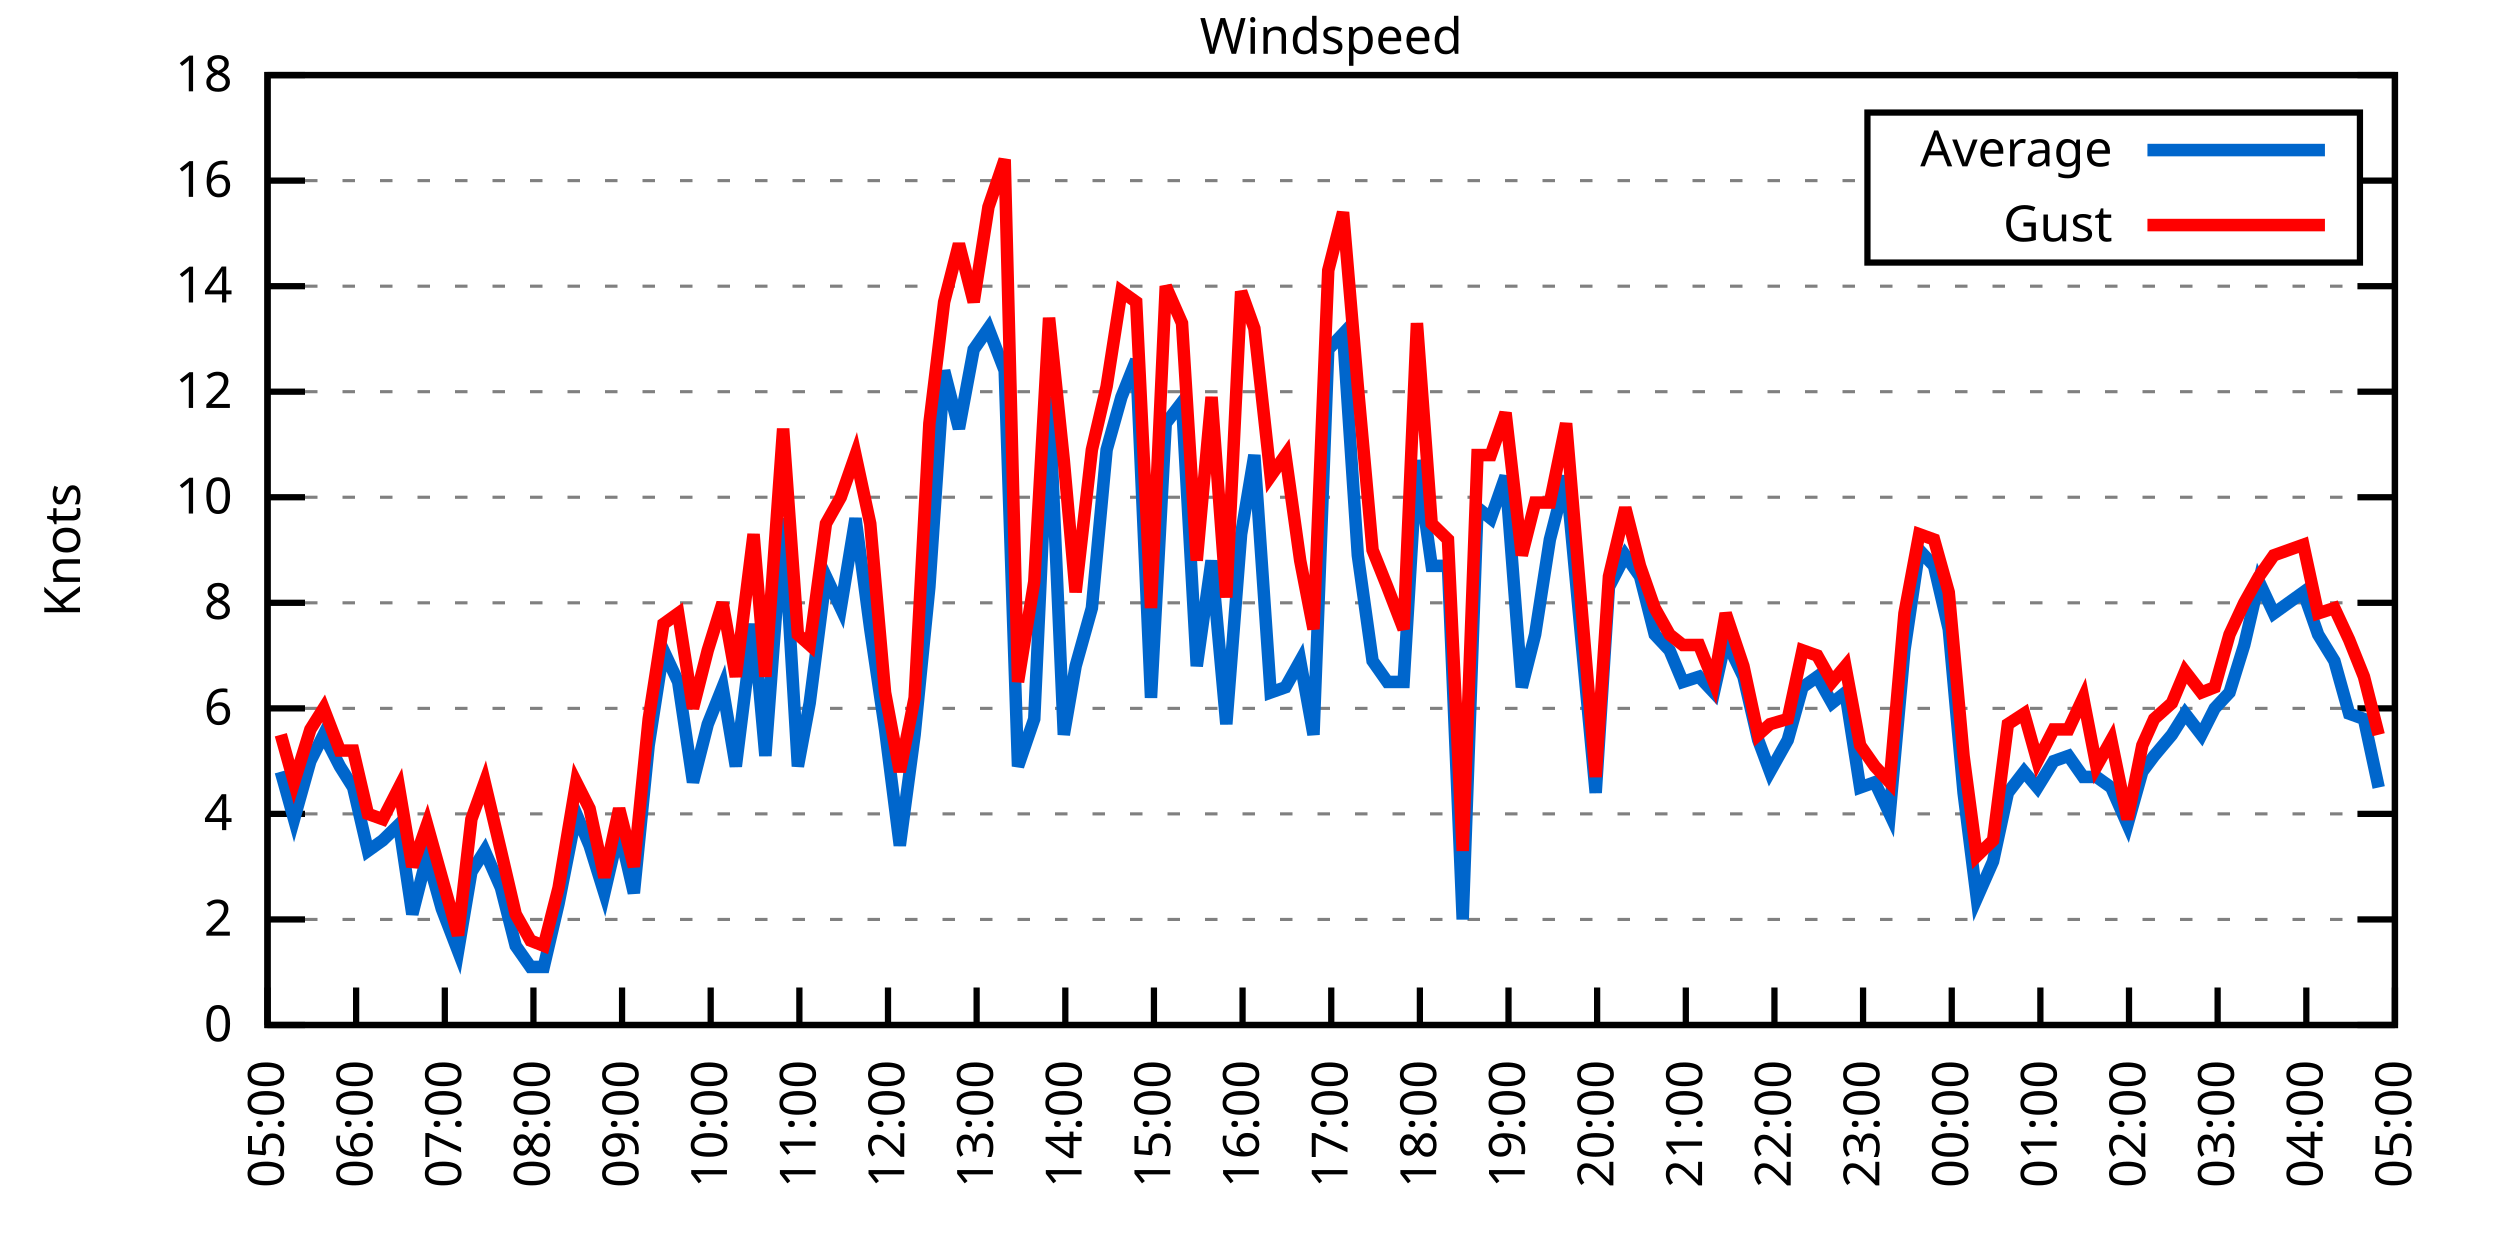
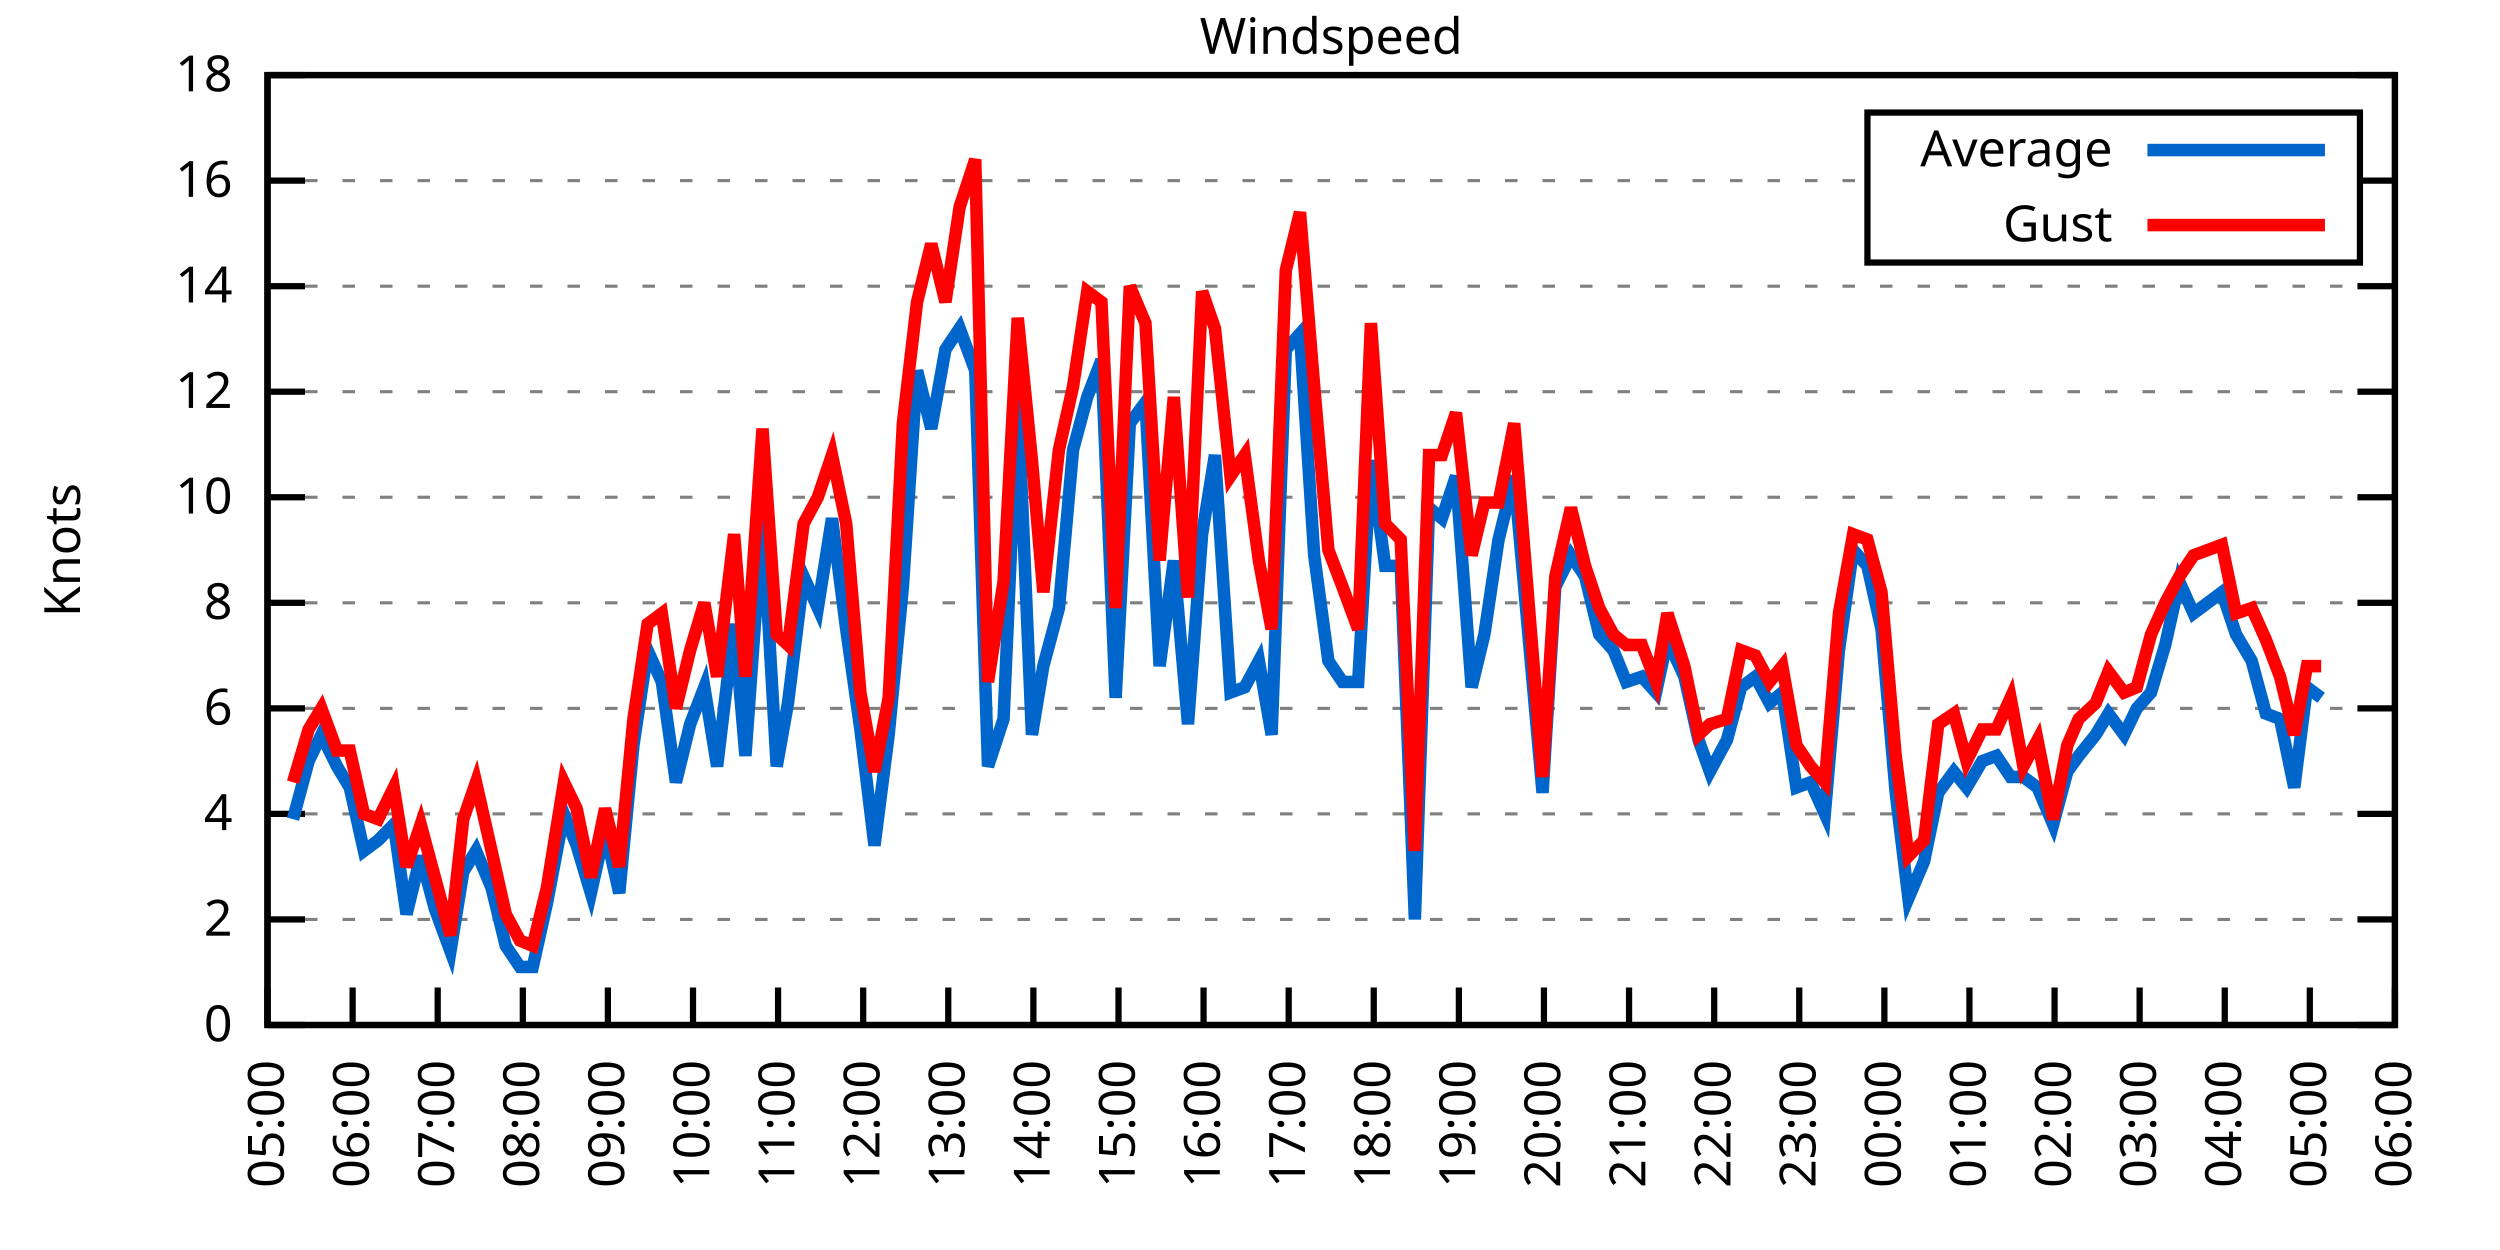
<svg xmlns="http://www.w3.org/2000/svg" xmlns:xlink="http://www.w3.org/1999/xlink" width="400" height="200" viewBox="0 0 400 200">
  <g id="gnuplot_canvas">
    <rect x="0" y="0" width="400" height="200" fill="none" />
    <defs>
      <circle id="gpDot" r="0.5" stroke-width="0.5" stroke="currentColor" />
      <path id="gpPt0" stroke-width="0.333" stroke="currentColor" d="M-1,0 h2 M0,-1 v2" />
      <path id="gpPt1" stroke-width="0.333" stroke="currentColor" d="M-1,-1 L1,1 M1,-1 L-1,1" />
      <path id="gpPt2" stroke-width="0.333" stroke="currentColor" d="M-1,0 L1,0 M0,-1 L0,1 M-1,-1 L1,1 M-1,1 L1,-1" />
      <rect id="gpPt3" stroke-width="0.333" stroke="currentColor" x="-1" y="-1" width="2" height="2" />
      <rect id="gpPt4" stroke-width="0.333" stroke="currentColor" fill="currentColor" x="-1" y="-1" width="2" height="2" />
      <circle id="gpPt5" stroke-width="0.333" stroke="currentColor" cx="0" cy="0" r="1" />
      <use xlink:href="#gpPt5" id="gpPt6" fill="currentColor" stroke="none" />
      <path id="gpPt7" stroke-width="0.333" stroke="currentColor" d="M0,-1.33 L-1.33,0.67 L1.33,0.67 z" />
      <use xlink:href="#gpPt7" id="gpPt8" fill="currentColor" stroke="none" />
      <use xlink:href="#gpPt7" id="gpPt9" stroke="currentColor" transform="rotate(180)" />
      <use xlink:href="#gpPt9" id="gpPt10" fill="currentColor" stroke="none" />
      <use xlink:href="#gpPt3" id="gpPt11" stroke="currentColor" transform="rotate(45)" />
      <use xlink:href="#gpPt11" id="gpPt12" fill="currentColor" stroke="none" />
      <path id="gpPt13" stroke-width="0.333" stroke="currentColor" d="M0,1.330 L1.265,0.411 L0.782,-1.067 L-0.782,-1.076 L-1.265,0.411 z" />
      <use xlink:href="#gpPt13" id="gpPt14" fill="currentColor" stroke="none" />
      <filter id="textbox" filterUnits="objectBoundingBox" x="0" y="0" height="1" width="1">
        <feFlood flood-color="white" flood-opacity="1" result="bgnd" />
        <feComposite in="SourceGraphic" in2="bgnd" operator="atop" />
      </filter>
      <filter id="greybox" filterUnits="objectBoundingBox" x="0" y="0" height="1" width="1">
        <feFlood flood-color="lightgrey" flood-opacity="1" result="grey" />
        <feComposite in="SourceGraphic" in2="grey" operator="atop" />
      </filter>
    </defs>
    <g fill="none" color="white" stroke="currentColor" stroke-width="1.00" stroke-linecap="butt" stroke-linejoin="miter">
</g>
    <g fill="none" color="black" stroke="currentColor" stroke-width="1.00" stroke-linecap="butt" stroke-linejoin="miter">
      <g stroke="none" shape-rendering="crispEdges">
        <polygon fill="rgb(255, 255, 255)" points="42.80,164.00 383.18,164.00 383.18,12.02 42.80,12.02 " />
      </g>
    </g>
    <g fill="none" color="black" stroke="currentColor" stroke-width="1.00" stroke-linecap="butt" stroke-linejoin="miter">
</g>
    <g fill="none" color="black" stroke="black" stroke-width="0.50" stroke-linecap="butt" stroke-linejoin="miter">
</g>
    <g fill="none" color="gray" stroke="currentColor" stroke-width="0.50" stroke-linecap="butt" stroke-linejoin="miter">
      <path stroke="gray" stroke-dasharray="2,4" class="gridline" d="M42.80,164.00 L383.19,164.00  " />
    </g>
    <g fill="none" color="gray" stroke="gray" stroke-width="1.00" stroke-linecap="butt" stroke-linejoin="miter">
</g>
    <g fill="none" color="black" stroke="currentColor" stroke-width="1.00" stroke-linecap="butt" stroke-linejoin="miter">
      <path stroke="black" d="M42.80,164.00 L48.80,164.00 M383.19,164.00 L377.19,164.00  " />
      <g transform="translate(37.20,166.60)" stroke="none" fill="black" font-family="Sans" font-size="8.00" text-anchor="end">
        <text>
          <tspan font-family="Sans"> 0</tspan>
        </text>
      </g>
    </g>
    <g fill="none" color="black" stroke="currentColor" stroke-width="1.00" stroke-linecap="butt" stroke-linejoin="miter">
</g>
    <g fill="none" color="black" stroke="black" stroke-width="0.50" stroke-linecap="butt" stroke-linejoin="miter">
</g>
    <g fill="none" color="gray" stroke="currentColor" stroke-width="0.50" stroke-linecap="butt" stroke-linejoin="miter">
      <path stroke="gray" stroke-dasharray="2,4" class="gridline" d="M42.80,147.11 L383.19,147.11  " />
    </g>
    <g fill="none" color="gray" stroke="gray" stroke-width="1.00" stroke-linecap="butt" stroke-linejoin="miter">
</g>
    <g fill="none" color="black" stroke="currentColor" stroke-width="1.00" stroke-linecap="butt" stroke-linejoin="miter">
      <path stroke="black" d="M42.80,147.11 L48.80,147.11 M383.19,147.11 L377.19,147.11  " />
      <g transform="translate(37.20,149.71)" stroke="none" fill="black" font-family="Sans" font-size="8.00" text-anchor="end">
        <text>
          <tspan font-family="Sans"> 2</tspan>
        </text>
      </g>
    </g>
    <g fill="none" color="black" stroke="currentColor" stroke-width="1.00" stroke-linecap="butt" stroke-linejoin="miter">
</g>
    <g fill="none" color="black" stroke="black" stroke-width="0.50" stroke-linecap="butt" stroke-linejoin="miter">
</g>
    <g fill="none" color="gray" stroke="currentColor" stroke-width="0.50" stroke-linecap="butt" stroke-linejoin="miter">
      <path stroke="gray" stroke-dasharray="2,4" class="gridline" d="M42.80,130.22 L383.19,130.22  " />
    </g>
    <g fill="none" color="gray" stroke="gray" stroke-width="1.00" stroke-linecap="butt" stroke-linejoin="miter">
</g>
    <g fill="none" color="black" stroke="currentColor" stroke-width="1.00" stroke-linecap="butt" stroke-linejoin="miter">
      <path stroke="black" d="M42.80,130.22 L48.80,130.22 M383.19,130.22 L377.19,130.22  " />
      <g transform="translate(37.20,132.82)" stroke="none" fill="black" font-family="Sans" font-size="8.00" text-anchor="end">
        <text>
          <tspan font-family="Sans"> 4</tspan>
        </text>
      </g>
    </g>
    <g fill="none" color="black" stroke="currentColor" stroke-width="1.00" stroke-linecap="butt" stroke-linejoin="miter">
</g>
    <g fill="none" color="black" stroke="black" stroke-width="0.50" stroke-linecap="butt" stroke-linejoin="miter">
</g>
    <g fill="none" color="gray" stroke="currentColor" stroke-width="0.50" stroke-linecap="butt" stroke-linejoin="miter">
      <path stroke="gray" stroke-dasharray="2,4" class="gridline" d="M42.80,113.34 L383.19,113.34  " />
    </g>
    <g fill="none" color="gray" stroke="gray" stroke-width="1.00" stroke-linecap="butt" stroke-linejoin="miter">
</g>
    <g fill="none" color="black" stroke="currentColor" stroke-width="1.00" stroke-linecap="butt" stroke-linejoin="miter">
      <path stroke="black" d="M42.80,113.34 L48.80,113.34 M383.19,113.34 L377.19,113.34  " />
      <g transform="translate(37.20,115.94)" stroke="none" fill="black" font-family="Sans" font-size="8.00" text-anchor="end">
        <text>
          <tspan font-family="Sans"> 6</tspan>
        </text>
      </g>
    </g>
    <g fill="none" color="black" stroke="currentColor" stroke-width="1.00" stroke-linecap="butt" stroke-linejoin="miter">
</g>
    <g fill="none" color="black" stroke="black" stroke-width="0.50" stroke-linecap="butt" stroke-linejoin="miter">
</g>
    <g fill="none" color="gray" stroke="currentColor" stroke-width="0.50" stroke-linecap="butt" stroke-linejoin="miter">
      <path stroke="gray" stroke-dasharray="2,4" class="gridline" d="M42.80,96.45 L383.19,96.45  " />
    </g>
    <g fill="none" color="gray" stroke="gray" stroke-width="1.00" stroke-linecap="butt" stroke-linejoin="miter">
</g>
    <g fill="none" color="black" stroke="currentColor" stroke-width="1.00" stroke-linecap="butt" stroke-linejoin="miter">
      <path stroke="black" d="M42.80,96.45 L48.80,96.45 M383.19,96.45 L377.19,96.45  " />
      <g transform="translate(37.20,99.05)" stroke="none" fill="black" font-family="Sans" font-size="8.00" text-anchor="end">
        <text>
          <tspan font-family="Sans"> 8</tspan>
        </text>
      </g>
    </g>
    <g fill="none" color="black" stroke="currentColor" stroke-width="1.00" stroke-linecap="butt" stroke-linejoin="miter">
</g>
    <g fill="none" color="black" stroke="black" stroke-width="0.50" stroke-linecap="butt" stroke-linejoin="miter">
</g>
    <g fill="none" color="gray" stroke="currentColor" stroke-width="0.50" stroke-linecap="butt" stroke-linejoin="miter">
      <path stroke="gray" stroke-dasharray="2,4" class="gridline" d="M42.80,79.56 L383.19,79.56  " />
    </g>
    <g fill="none" color="gray" stroke="gray" stroke-width="1.00" stroke-linecap="butt" stroke-linejoin="miter">
</g>
    <g fill="none" color="black" stroke="currentColor" stroke-width="1.00" stroke-linecap="butt" stroke-linejoin="miter">
      <path stroke="black" d="M42.80,79.56 L48.80,79.56 M383.19,79.56 L377.19,79.56  " />
      <g transform="translate(37.20,82.16)" stroke="none" fill="black" font-family="Sans" font-size="8.00" text-anchor="end">
        <text>
          <tspan font-family="Sans"> 10</tspan>
        </text>
      </g>
    </g>
    <g fill="none" color="black" stroke="currentColor" stroke-width="1.00" stroke-linecap="butt" stroke-linejoin="miter">
</g>
    <g fill="none" color="black" stroke="black" stroke-width="0.50" stroke-linecap="butt" stroke-linejoin="miter">
</g>
    <g fill="none" color="gray" stroke="currentColor" stroke-width="0.50" stroke-linecap="butt" stroke-linejoin="miter">
      <path stroke="gray" stroke-dasharray="2,4" class="gridline" d="M42.80,62.67 L383.19,62.67  " />
    </g>
    <g fill="none" color="gray" stroke="gray" stroke-width="1.00" stroke-linecap="butt" stroke-linejoin="miter">
</g>
    <g fill="none" color="black" stroke="currentColor" stroke-width="1.00" stroke-linecap="butt" stroke-linejoin="miter">
      <path stroke="black" d="M42.80,62.67 L48.80,62.67 M383.19,62.67 L377.19,62.67  " />
      <g transform="translate(37.20,65.27)" stroke="none" fill="black" font-family="Sans" font-size="8.00" text-anchor="end">
        <text>
          <tspan font-family="Sans"> 12</tspan>
        </text>
      </g>
    </g>
    <g fill="none" color="black" stroke="currentColor" stroke-width="1.00" stroke-linecap="butt" stroke-linejoin="miter">
</g>
    <g fill="none" color="black" stroke="black" stroke-width="0.50" stroke-linecap="butt" stroke-linejoin="miter">
</g>
    <g fill="none" color="gray" stroke="currentColor" stroke-width="0.50" stroke-linecap="butt" stroke-linejoin="miter">
      <path stroke="gray" stroke-dasharray="2,4" class="gridline" d="M42.80,45.79 L383.19,45.79  " />
    </g>
    <g fill="none" color="gray" stroke="gray" stroke-width="1.00" stroke-linecap="butt" stroke-linejoin="miter">
</g>
    <g fill="none" color="black" stroke="currentColor" stroke-width="1.00" stroke-linecap="butt" stroke-linejoin="miter">
      <path stroke="black" d="M42.80,45.79 L48.80,45.79 M383.19,45.79 L377.19,45.79  " />
      <g transform="translate(37.20,48.39)" stroke="none" fill="black" font-family="Sans" font-size="8.00" text-anchor="end">
        <text>
          <tspan font-family="Sans"> 14</tspan>
        </text>
      </g>
    </g>
    <g fill="none" color="black" stroke="currentColor" stroke-width="1.00" stroke-linecap="butt" stroke-linejoin="miter">
</g>
    <g fill="none" color="black" stroke="black" stroke-width="0.50" stroke-linecap="butt" stroke-linejoin="miter">
</g>
    <g fill="none" color="gray" stroke="currentColor" stroke-width="0.50" stroke-linecap="butt" stroke-linejoin="miter">
      <path stroke="gray" stroke-dasharray="2,4" class="gridline" d="M42.80,28.90 L298.79,28.90 M377.59,28.90 L383.19,28.90  " />
    </g>
    <g fill="none" color="gray" stroke="gray" stroke-width="1.00" stroke-linecap="butt" stroke-linejoin="miter">
</g>
    <g fill="none" color="black" stroke="currentColor" stroke-width="1.00" stroke-linecap="butt" stroke-linejoin="miter">
      <path stroke="black" d="M42.80,28.90 L48.80,28.90 M383.19,28.90 L377.19,28.90  " />
      <g transform="translate(37.20,31.50)" stroke="none" fill="black" font-family="Sans" font-size="8.00" text-anchor="end">
        <text>
          <tspan font-family="Sans"> 16</tspan>
        </text>
      </g>
    </g>
    <g fill="none" color="black" stroke="currentColor" stroke-width="1.00" stroke-linecap="butt" stroke-linejoin="miter">
</g>
    <g fill="none" color="black" stroke="black" stroke-width="0.50" stroke-linecap="butt" stroke-linejoin="miter">
</g>
    <g fill="none" color="gray" stroke="currentColor" stroke-width="0.50" stroke-linecap="butt" stroke-linejoin="miter">
      <path stroke="gray" stroke-dasharray="2,4" class="gridline" d="M42.80,12.01 L383.19,12.01  " />
    </g>
    <g fill="none" color="gray" stroke="gray" stroke-width="1.00" stroke-linecap="butt" stroke-linejoin="miter">
</g>
    <g fill="none" color="black" stroke="currentColor" stroke-width="1.00" stroke-linecap="butt" stroke-linejoin="miter">
      <path stroke="black" d="M42.80,12.01 L48.80,12.01 M383.19,12.01 L377.19,12.01  " />
      <g transform="translate(37.20,14.61)" stroke="none" fill="black" font-family="Sans" font-size="8.00" text-anchor="end">
        <text>
          <tspan font-family="Sans"> 18</tspan>
        </text>
      </g>
    </g>
    <g fill="none" color="black" stroke="currentColor" stroke-width="1.00" stroke-linecap="butt" stroke-linejoin="miter">
      <path stroke="black" d="M42.80,164.00 L42.80,158.00  " />
      <g transform="translate(45.40,169.60) rotate(270.00)" stroke="none" fill="black" font-family="Sans" font-size="8.00" text-anchor="end">
        <text>
          <tspan font-family="Sans">05:00</tspan>
        </text>
      </g>
    </g>
    <g fill="none" color="black" stroke="currentColor" stroke-width="1.00" stroke-linecap="butt" stroke-linejoin="miter">
-       <path stroke="black" d="M56.98,164.00 L56.98,158.00  " />
-       <g transform="translate(59.58,169.60) rotate(270.00)" stroke="none" fill="black" font-family="Sans" font-size="8.00" text-anchor="end">
+       <path stroke="black" d="M56.42,164.00 L56.42,158.00  " />
+       <g transform="translate(59.02,169.60) rotate(270.00)" stroke="none" fill="black" font-family="Sans" font-size="8.00" text-anchor="end">
        <text>
          <tspan font-family="Sans">06:00</tspan>
        </text>
      </g>
    </g>
    <g fill="none" color="black" stroke="currentColor" stroke-width="1.00" stroke-linecap="butt" stroke-linejoin="miter">
-       <path stroke="black" d="M71.17,164.00 L71.17,158.00  " />
-       <g transform="translate(73.77,169.60) rotate(270.00)" stroke="none" fill="black" font-family="Sans" font-size="8.00" text-anchor="end">
+       <path stroke="black" d="M70.03,164.00 L70.03,158.00  " />
+       <g transform="translate(72.63,169.60) rotate(270.00)" stroke="none" fill="black" font-family="Sans" font-size="8.00" text-anchor="end">
        <text>
          <tspan font-family="Sans">07:00</tspan>
        </text>
      </g>
    </g>
    <g fill="none" color="black" stroke="currentColor" stroke-width="1.00" stroke-linecap="butt" stroke-linejoin="miter">
-       <path stroke="black" d="M85.35,164.00 L85.35,158.00  " />
-       <g transform="translate(87.95,169.60) rotate(270.00)" stroke="none" fill="black" font-family="Sans" font-size="8.00" text-anchor="end">
+       <path stroke="black" d="M83.65,164.00 L83.65,158.00  " />
+       <g transform="translate(86.25,169.60) rotate(270.00)" stroke="none" fill="black" font-family="Sans" font-size="8.00" text-anchor="end">
        <text>
          <tspan font-family="Sans">08:00</tspan>
        </text>
      </g>
    </g>
    <g fill="none" color="black" stroke="currentColor" stroke-width="1.00" stroke-linecap="butt" stroke-linejoin="miter">
-       <path stroke="black" d="M99.53,164.00 L99.53,158.00  " />
-       <g transform="translate(102.13,169.60) rotate(270.00)" stroke="none" fill="black" font-family="Sans" font-size="8.00" text-anchor="end">
+       <path stroke="black" d="M97.26,164.00 L97.26,158.00  " />
+       <g transform="translate(99.86,169.60) rotate(270.00)" stroke="none" fill="black" font-family="Sans" font-size="8.00" text-anchor="end">
        <text>
          <tspan font-family="Sans">09:00</tspan>
        </text>
      </g>
    </g>
    <g fill="none" color="black" stroke="currentColor" stroke-width="1.00" stroke-linecap="butt" stroke-linejoin="miter">
-       <path stroke="black" d="M113.71,164.00 L113.71,158.00  " />
-       <g transform="translate(116.31,169.60) rotate(270.00)" stroke="none" fill="black" font-family="Sans" font-size="8.00" text-anchor="end">
+       <path stroke="black" d="M110.88,164.00 L110.88,158.00  " />
+       <g transform="translate(113.48,169.60) rotate(270.00)" stroke="none" fill="black" font-family="Sans" font-size="8.00" text-anchor="end">
        <text>
          <tspan font-family="Sans">10:00</tspan>
        </text>
      </g>
    </g>
    <g fill="none" color="black" stroke="currentColor" stroke-width="1.00" stroke-linecap="butt" stroke-linejoin="miter">
-       <path stroke="black" d="M127.90,164.00 L127.90,158.00  " />
-       <g transform="translate(130.50,169.60) rotate(270.00)" stroke="none" fill="black" font-family="Sans" font-size="8.00" text-anchor="end">
+       <path stroke="black" d="M124.49,164.00 L124.49,158.00  " />
+       <g transform="translate(127.09,169.60) rotate(270.00)" stroke="none" fill="black" font-family="Sans" font-size="8.00" text-anchor="end">
        <text>
          <tspan font-family="Sans">11:00</tspan>
        </text>
      </g>
    </g>
    <g fill="none" color="black" stroke="currentColor" stroke-width="1.00" stroke-linecap="butt" stroke-linejoin="miter">
-       <path stroke="black" d="M142.08,164.00 L142.08,158.00  " />
-       <g transform="translate(144.68,169.60) rotate(270.00)" stroke="none" fill="black" font-family="Sans" font-size="8.00" text-anchor="end">
+       <path stroke="black" d="M138.11,164.00 L138.11,158.00  " />
+       <g transform="translate(140.71,169.60) rotate(270.00)" stroke="none" fill="black" font-family="Sans" font-size="8.00" text-anchor="end">
        <text>
          <tspan font-family="Sans">12:00</tspan>
        </text>
      </g>
    </g>
    <g fill="none" color="black" stroke="currentColor" stroke-width="1.00" stroke-linecap="butt" stroke-linejoin="miter">
-       <path stroke="black" d="M156.26,164.00 L156.26,158.00  " />
-       <g transform="translate(158.86,169.60) rotate(270.00)" stroke="none" fill="black" font-family="Sans" font-size="8.00" text-anchor="end">
+       <path stroke="black" d="M151.72,164.00 L151.72,158.00  " />
+       <g transform="translate(154.32,169.60) rotate(270.00)" stroke="none" fill="black" font-family="Sans" font-size="8.00" text-anchor="end">
        <text>
          <tspan font-family="Sans">13:00</tspan>
        </text>
      </g>
    </g>
    <g fill="none" color="black" stroke="currentColor" stroke-width="1.00" stroke-linecap="butt" stroke-linejoin="miter">
-       <path stroke="black" d="M170.45,164.00 L170.45,158.00  " />
-       <g transform="translate(173.05,169.60) rotate(270.00)" stroke="none" fill="black" font-family="Sans" font-size="8.00" text-anchor="end">
+       <path stroke="black" d="M165.34,164.00 L165.34,158.00  " />
+       <g transform="translate(167.94,169.60) rotate(270.00)" stroke="none" fill="black" font-family="Sans" font-size="8.00" text-anchor="end">
        <text>
          <tspan font-family="Sans">14:00</tspan>
        </text>
      </g>
    </g>
    <g fill="none" color="black" stroke="currentColor" stroke-width="1.00" stroke-linecap="butt" stroke-linejoin="miter">
-       <path stroke="black" d="M184.63,164.00 L184.63,158.00  " />
-       <g transform="translate(187.23,169.60) rotate(270.00)" stroke="none" fill="black" font-family="Sans" font-size="8.00" text-anchor="end">
+       <path stroke="black" d="M178.96,164.00 L178.96,158.00  " />
+       <g transform="translate(181.56,169.60) rotate(270.00)" stroke="none" fill="black" font-family="Sans" font-size="8.00" text-anchor="end">
        <text>
          <tspan font-family="Sans">15:00</tspan>
        </text>
      </g>
    </g>
    <g fill="none" color="black" stroke="currentColor" stroke-width="1.00" stroke-linecap="butt" stroke-linejoin="miter">
-       <path stroke="black" d="M198.81,164.00 L198.81,158.00  " />
-       <g transform="translate(201.41,169.60) rotate(270.00)" stroke="none" fill="black" font-family="Sans" font-size="8.00" text-anchor="end">
+       <path stroke="black" d="M192.57,164.00 L192.57,158.00  " />
+       <g transform="translate(195.17,169.60) rotate(270.00)" stroke="none" fill="black" font-family="Sans" font-size="8.00" text-anchor="end">
        <text>
          <tspan font-family="Sans">16:00</tspan>
        </text>
      </g>
    </g>
    <g fill="none" color="black" stroke="currentColor" stroke-width="1.00" stroke-linecap="butt" stroke-linejoin="miter">
-       <path stroke="black" d="M213.00,164.00 L213.00,158.00  " />
-       <g transform="translate(215.60,169.60) rotate(270.00)" stroke="none" fill="black" font-family="Sans" font-size="8.00" text-anchor="end">
+       <path stroke="black" d="M206.19,164.00 L206.19,158.00  " />
+       <g transform="translate(208.79,169.60) rotate(270.00)" stroke="none" fill="black" font-family="Sans" font-size="8.00" text-anchor="end">
        <text>
          <tspan font-family="Sans">17:00</tspan>
        </text>
      </g>
    </g>
    <g fill="none" color="black" stroke="currentColor" stroke-width="1.00" stroke-linecap="butt" stroke-linejoin="miter">
-       <path stroke="black" d="M227.18,164.00 L227.18,158.00  " />
-       <g transform="translate(229.78,169.60) rotate(270.00)" stroke="none" fill="black" font-family="Sans" font-size="8.00" text-anchor="end">
+       <path stroke="black" d="M219.80,164.00 L219.80,158.00  " />
+       <g transform="translate(222.40,169.60) rotate(270.00)" stroke="none" fill="black" font-family="Sans" font-size="8.00" text-anchor="end">
        <text>
          <tspan font-family="Sans">18:00</tspan>
        </text>
      </g>
    </g>
    <g fill="none" color="black" stroke="currentColor" stroke-width="1.00" stroke-linecap="butt" stroke-linejoin="miter">
-       <path stroke="black" d="M241.36,164.00 L241.36,158.00  " />
-       <g transform="translate(243.96,169.60) rotate(270.00)" stroke="none" fill="black" font-family="Sans" font-size="8.00" text-anchor="end">
+       <path stroke="black" d="M233.42,164.00 L233.42,158.00  " />
+       <g transform="translate(236.02,169.60) rotate(270.00)" stroke="none" fill="black" font-family="Sans" font-size="8.00" text-anchor="end">
        <text>
          <tspan font-family="Sans">19:00</tspan>
        </text>
      </g>
    </g>
    <g fill="none" color="black" stroke="currentColor" stroke-width="1.00" stroke-linecap="butt" stroke-linejoin="miter">
-       <path stroke="black" d="M255.54,164.00 L255.54,158.00  " />
-       <g transform="translate(258.14,169.60) rotate(270.00)" stroke="none" fill="black" font-family="Sans" font-size="8.00" text-anchor="end">
+       <path stroke="black" d="M247.03,164.00 L247.03,158.00  " />
+       <g transform="translate(249.63,169.60) rotate(270.00)" stroke="none" fill="black" font-family="Sans" font-size="8.00" text-anchor="end">
        <text>
          <tspan font-family="Sans">20:00</tspan>
        </text>
      </g>
    </g>
    <g fill="none" color="black" stroke="currentColor" stroke-width="1.00" stroke-linecap="butt" stroke-linejoin="miter">
-       <path stroke="black" d="M269.73,164.00 L269.73,158.00  " />
-       <g transform="translate(272.33,169.60) rotate(270.00)" stroke="none" fill="black" font-family="Sans" font-size="8.00" text-anchor="end">
+       <path stroke="black" d="M260.65,164.00 L260.65,158.00  " />
+       <g transform="translate(263.25,169.60) rotate(270.00)" stroke="none" fill="black" font-family="Sans" font-size="8.00" text-anchor="end">
        <text>
          <tspan font-family="Sans">21:00</tspan>
        </text>
      </g>
    </g>
    <g fill="none" color="black" stroke="currentColor" stroke-width="1.00" stroke-linecap="butt" stroke-linejoin="miter">
-       <path stroke="black" d="M283.91,164.00 L283.91,158.00  " />
-       <g transform="translate(286.51,169.60) rotate(270.00)" stroke="none" fill="black" font-family="Sans" font-size="8.00" text-anchor="end">
+       <path stroke="black" d="M274.27,164.00 L274.27,158.00  " />
+       <g transform="translate(276.87,169.60) rotate(270.00)" stroke="none" fill="black" font-family="Sans" font-size="8.00" text-anchor="end">
        <text>
          <tspan font-family="Sans">22:00</tspan>
        </text>
      </g>
    </g>
    <g fill="none" color="black" stroke="currentColor" stroke-width="1.00" stroke-linecap="butt" stroke-linejoin="miter">
-       <path stroke="black" d="M298.09,164.00 L298.09,158.00  " />
-       <g transform="translate(300.69,169.60) rotate(270.00)" stroke="none" fill="black" font-family="Sans" font-size="8.00" text-anchor="end">
+       <path stroke="black" d="M287.88,164.00 L287.88,158.00  " />
+       <g transform="translate(290.48,169.60) rotate(270.00)" stroke="none" fill="black" font-family="Sans" font-size="8.00" text-anchor="end">
        <text>
          <tspan font-family="Sans">23:00</tspan>
        </text>
      </g>
    </g>
    <g fill="none" color="black" stroke="currentColor" stroke-width="1.00" stroke-linecap="butt" stroke-linejoin="miter">
-       <path stroke="black" d="M312.28,164.00 L312.28,158.00  " />
-       <g transform="translate(314.88,169.60) rotate(270.00)" stroke="none" fill="black" font-family="Sans" font-size="8.00" text-anchor="end">
+       <path stroke="black" d="M301.50,164.00 L301.50,158.00  " />
+       <g transform="translate(304.10,169.60) rotate(270.00)" stroke="none" fill="black" font-family="Sans" font-size="8.00" text-anchor="end">
        <text>
          <tspan font-family="Sans">00:00</tspan>
        </text>
      </g>
    </g>
    <g fill="none" color="black" stroke="currentColor" stroke-width="1.00" stroke-linecap="butt" stroke-linejoin="miter">
-       <path stroke="black" d="M326.46,164.00 L326.46,158.00  " />
-       <g transform="translate(329.06,169.60) rotate(270.00)" stroke="none" fill="black" font-family="Sans" font-size="8.00" text-anchor="end">
+       <path stroke="black" d="M315.11,164.00 L315.11,158.00  " />
+       <g transform="translate(317.71,169.60) rotate(270.00)" stroke="none" fill="black" font-family="Sans" font-size="8.00" text-anchor="end">
        <text>
          <tspan font-family="Sans">01:00</tspan>
        </text>
      </g>
    </g>
    <g fill="none" color="black" stroke="currentColor" stroke-width="1.00" stroke-linecap="butt" stroke-linejoin="miter">
-       <path stroke="black" d="M340.64,164.00 L340.64,158.00  " />
-       <g transform="translate(343.24,169.60) rotate(270.00)" stroke="none" fill="black" font-family="Sans" font-size="8.00" text-anchor="end">
+       <path stroke="black" d="M328.73,164.00 L328.73,158.00  " />
+       <g transform="translate(331.33,169.60) rotate(270.00)" stroke="none" fill="black" font-family="Sans" font-size="8.00" text-anchor="end">
        <text>
          <tspan font-family="Sans">02:00</tspan>
        </text>
      </g>
    </g>
    <g fill="none" color="black" stroke="currentColor" stroke-width="1.00" stroke-linecap="butt" stroke-linejoin="miter">
-       <path stroke="black" d="M354.82,164.00 L354.82,158.00  " />
-       <g transform="translate(357.42,169.60) rotate(270.00)" stroke="none" fill="black" font-family="Sans" font-size="8.00" text-anchor="end">
+       <path stroke="black" d="M342.34,164.00 L342.34,158.00  " />
+       <g transform="translate(344.94,169.60) rotate(270.00)" stroke="none" fill="black" font-family="Sans" font-size="8.00" text-anchor="end">
        <text>
          <tspan font-family="Sans">03:00</tspan>
        </text>
      </g>
    </g>
    <g fill="none" color="black" stroke="currentColor" stroke-width="1.00" stroke-linecap="butt" stroke-linejoin="miter">
-       <path stroke="black" d="M369.01,164.00 L369.01,158.00  " />
-       <g transform="translate(371.61,169.60) rotate(270.00)" stroke="none" fill="black" font-family="Sans" font-size="8.00" text-anchor="end">
+       <path stroke="black" d="M355.96,164.00 L355.96,158.00  " />
+       <g transform="translate(358.56,169.60) rotate(270.00)" stroke="none" fill="black" font-family="Sans" font-size="8.00" text-anchor="end">
        <text>
          <tspan font-family="Sans">04:00</tspan>
+         </text>
+       </g>
+     </g>
+     <g fill="none" color="black" stroke="currentColor" stroke-width="1.00" stroke-linecap="butt" stroke-linejoin="miter">
+       <path stroke="black" d="M369.57,164.00 L369.57,158.00  " />
+       <g transform="translate(372.17,169.60) rotate(270.00)" stroke="none" fill="black" font-family="Sans" font-size="8.00" text-anchor="end">
+         <text>
+           <tspan font-family="Sans">05:00</tspan>
        </text>
      </g>
    </g>
    <g fill="none" color="black" stroke="currentColor" stroke-width="1.00" stroke-linecap="butt" stroke-linejoin="miter">
      <path stroke="black" d="M383.19,164.00 L383.19,158.00  " />
      <g transform="translate(385.79,169.60) rotate(270.00)" stroke="none" fill="black" font-family="Sans" font-size="8.00" text-anchor="end">
        <text>
-           <tspan font-family="Sans">05:00</tspan>
+           <tspan font-family="Sans">06:00</tspan>
        </text>
      </g>
    </g>
    <g fill="none" color="black" stroke="currentColor" stroke-width="1.00" stroke-linecap="butt" stroke-linejoin="miter">
</g>
    <g fill="none" color="black" stroke="currentColor" stroke-width="1.00" stroke-linecap="butt" stroke-linejoin="miter">
      <path stroke="black" d="M42.80,12.01 L42.80,164.00 L383.19,164.00 L383.19,12.01 L42.80,12.01 Z  " />
    </g>
    <g fill="none" color="black" stroke="currentColor" stroke-width="1.00" stroke-linecap="butt" stroke-linejoin="miter">
</g>
    <g fill="none" color="black" stroke="currentColor" stroke-width="1.00" stroke-linecap="butt" stroke-linejoin="miter">
      <path stroke="black" d="M298.79,42.01 L298.79,18.01 L377.59,18.01 L377.59,42.01 L298.79,42.01 Z  " />
    </g>
    <g id="Windspeed_plot_1">
      <g fill="none" color="white" stroke="black" stroke-width="2.00" stroke-linecap="butt" stroke-linejoin="miter">
</g>
      <g fill="none" color="black" stroke="currentColor" stroke-width="2.00" stroke-linecap="butt" stroke-linejoin="miter">
        <g transform="translate(337.99,26.61)" stroke="none" fill="black" font-family="Sans" font-size="8.00" text-anchor="end">
          <text>
            <tspan font-family="Sans">Average</tspan>
          </text>
        </g>
      </g>
      <g fill="none" color="black" stroke="currentColor" stroke-width="2.00" stroke-linecap="butt" stroke-linejoin="miter">
-         <path stroke="rgb(  0, 102, 204)" d="M343.59,24.01 L371.99,24.01 M44.93,123.47 L47.05,131.07 L49.66,121.78 L51.78,117.56 L54.38,122.62 L56.51,126.00   L58.87,136.14 L61.24,134.45 L63.84,131.91 L65.97,146.27 L68.33,136.98 L70.69,145.42 L73.29,152.18 L75.42,139.51   L77.55,136.14 L80.15,142.05 L82.51,151.33 L84.88,154.71 L87.00,154.71 L89.37,144.58 L92.20,130.22 L94.33,135.29   L96.70,142.89 L99.06,132.76 L101.42,142.89 L103.79,119.25 L106.15,104.05 L108.51,109.11 L110.88,125.16 L113.24,115.87   L115.61,109.96 L117.73,122.62 L120.57,99.83 L122.46,120.94 L125.30,82.94 L127.66,122.62 L129.55,112.49 L132.15,92.23   L134.52,97.29 L136.88,82.94 L139.24,100.67 L141.61,116.71 L143.97,135.29 L146.34,117.56 L148.70,93.92 L151.06,59.30   L153.43,68.58 L155.79,55.92 L158.15,52.54 L160.75,59.30 L162.88,122.62 L165.48,115.03 L167.85,63.52 L170.21,117.56   L172.10,106.58 L174.70,97.29 L177.06,71.96 L179.43,63.52 L181.79,57.61 L184.16,111.65 L186.52,67.74 L189.12,64.36   L191.48,106.58 L193.85,89.69 L196.21,115.87 L198.58,85.47 L200.70,72.81 L203.30,110.80 L205.67,109.96 L208.03,105.74   L210.16,117.56 L212.52,55.92 L214.89,53.39 L217.25,88.85 L219.61,105.74 L221.98,109.11 L224.58,109.11 L226.71,73.65   L229.07,90.54 L231.67,90.54 L234.03,147.11 L236.40,81.25 L238.52,82.94 L240.89,76.18 L243.49,109.96 L245.62,101.52   L247.98,86.32 L250.58,76.18 L255.31,126.85 L257.43,93.92 L260.04,88.85 L262.40,92.23 L264.76,101.52 L267.13,104.05   L269.25,109.11 L271.85,108.27 L274.22,110.80 L276.11,102.36 L278.95,108.27 L281.31,118.40 L283.20,123.47 L286.04,118.40   L288.40,109.96 L290.76,108.27 L293.13,112.49 L295.26,110.80 L297.62,126.00 L299.98,125.16 L302.35,130.22 L304.71,104.05   L307.08,88.00 L309.44,90.54 L311.80,100.67 L314.17,126.85 L316.29,143.73 L318.89,137.82 L321.26,126.85 L323.86,123.47   L325.99,126.00 L328.59,121.78 L330.95,120.94 L333.31,124.31 L335.44,124.31 L337.80,126.00 L340.40,131.91 L342.77,123.47   L344.66,120.94 L347.50,117.56 L349.62,114.18 L352.22,117.56 L354.35,113.34 L356.72,110.80 L359.08,103.20 L361.44,93.07   L363.81,98.14 L368.53,94.76 L370.90,101.52 L373.50,105.74 L375.86,114.18 L378.23,115.03 L380.59,126.00  " />
+         <path stroke="rgb(  0, 102, 204)" d="M343.59,24.01 L371.99,24.01 M46.88,131.07 L49.38,121.78 L51.42,117.56 L53.92,122.62 L55.96,126.00 L58.23,136.14   L60.50,134.45 L63.00,131.91 L65.04,146.27 L67.31,136.98 L69.58,145.42 L72.07,152.18 L74.12,139.51 L76.16,136.14   L78.65,142.05 L80.92,151.33 L83.19,154.71 L85.24,154.71 L87.50,144.58 L90.23,130.22 L92.27,135.29 L94.54,142.89   L96.81,132.76 L99.08,142.89 L101.35,119.25 L103.62,104.05 L105.89,109.11 L108.15,125.16 L110.42,115.87 L112.69,109.96   L114.74,122.62 L117.46,99.83 L119.27,120.94 L122.00,82.94 L124.27,122.62 L126.08,112.49 L128.58,92.23 L130.85,97.29   L133.12,82.94 L135.39,100.67 L137.66,116.71 L139.92,135.29 L142.19,117.56 L144.46,93.92 L146.73,59.30 L149.00,68.58   L151.27,55.92 L153.54,52.54 L156.04,59.30 L158.08,122.62 L160.57,115.03 L162.84,63.52 L165.11,117.56 L166.93,106.58   L169.43,97.29 L171.69,71.96 L173.96,63.52 L176.23,57.61 L178.50,111.65 L180.77,67.74 L183.27,64.36 L185.54,106.58   L187.81,89.69 L190.08,115.87 L192.34,85.47 L194.39,72.81 L196.88,110.80 L199.15,109.96 L201.42,105.74 L203.46,117.56   L205.73,55.92 L208.00,53.39 L210.27,88.85 L212.54,105.74 L214.81,109.11 L217.31,109.11 L219.35,73.65 L221.62,90.54   L224.11,90.54 L226.38,147.11 L228.65,81.25 L230.70,82.94 L232.96,76.18 L235.46,109.96 L237.50,101.52 L239.77,86.32   L242.27,76.18 L246.81,126.85 L248.85,93.92 L251.35,88.85 L253.61,92.23 L255.88,101.52 L258.15,104.05 L260.20,109.11   L262.69,108.27 L264.96,110.80 L266.78,102.36 L269.50,108.27 L271.77,118.40 L273.58,123.47 L276.31,118.40 L278.58,109.96   L280.85,108.27 L283.12,112.49 L285.16,110.80 L287.43,126.00 L289.70,125.16 L291.97,130.22 L294.23,104.05 L296.50,88.00   L298.77,90.54 L301.04,100.67 L303.31,126.85 L305.35,143.73 L307.85,137.82 L310.12,126.85 L312.62,123.47 L314.66,126.00   L317.15,121.78 L319.42,120.94 L321.69,124.31 L323.74,124.31 L326.00,126.00 L328.50,131.91 L330.77,123.47 L332.59,120.94   L335.31,117.56 L337.35,114.18 L339.85,117.56 L341.89,113.34 L344.16,110.80 L346.43,103.20 L348.70,93.07 L350.97,98.14   L355.50,94.76 L357.77,101.52 L360.27,105.74 L362.54,114.18 L364.81,115.03 L367.08,126.00 L369.12,109.96 L371.39,111.65    " />
      </g>
    </g>
    <g id="Windspeed_plot_2">
      <g fill="none" color="black" stroke="currentColor" stroke-width="2.00" stroke-linecap="butt" stroke-linejoin="miter">
        <g transform="translate(337.99,38.61)" stroke="none" fill="black" font-family="Sans" font-size="8.00" text-anchor="end">
          <text>
            <tspan font-family="Sans">Gust</tspan>
          </text>
        </g>
      </g>
      <g fill="none" color="black" stroke="currentColor" stroke-width="2.00" stroke-linecap="butt" stroke-linejoin="miter">
-         <path stroke="rgb(255,   0,   0)" d="M343.59,36.01 L371.99,36.01 M44.93,117.56 L47.05,125.16 L49.66,116.71 L51.78,113.34 L54.38,120.09 L56.51,120.09   L58.87,130.22 L61.24,131.07 L63.84,126.00 L65.97,138.67 L68.33,131.91 L70.69,140.36 L73.29,149.65 L75.42,131.07   L77.55,125.16 L80.15,136.14 L82.51,146.27 L84.88,150.49 L87.00,151.33 L89.37,142.05 L92.20,125.16 L94.33,129.38   L96.70,140.36 L99.06,129.38 L101.42,138.67 L103.79,115.03 L106.15,99.83 L108.51,98.14 L110.88,113.34 L113.24,104.05   L115.61,96.45 L117.73,108.27 L120.57,85.47 L122.46,108.27 L125.30,68.58 L127.66,101.52 L129.55,103.20 L132.15,83.78   L134.52,79.56 L136.88,72.81 L139.24,83.78 L141.61,110.80 L143.97,123.47 L146.34,111.65 L148.70,67.74 L151.06,48.32   L153.43,39.03 L155.79,48.32 L158.15,33.12 L160.75,25.52 L162.88,109.11 L165.48,93.07 L167.85,50.85 L170.21,73.65   L172.10,94.76 L174.70,71.96 L177.06,61.83 L179.43,46.63 L181.79,48.32 L184.16,97.29 L186.52,45.79 L189.12,51.70   L191.48,89.69 L193.85,63.52 L196.21,95.60 L198.58,46.63 L200.70,52.54 L203.30,76.18 L205.67,72.81 L208.03,89.69   L210.16,100.67 L212.52,43.25 L214.89,33.96 L217.25,61.83 L219.61,88.00 L221.98,93.92 L224.58,100.67 L226.71,51.70   L229.07,83.78 L231.67,86.32 L234.03,136.14 L236.40,72.81 L238.52,72.81 L240.89,66.05 L243.49,88.85 L245.62,80.41   L247.98,80.41 L250.58,67.74 L255.31,124.31 L257.43,92.23 L260.04,81.25 L262.40,90.54 L264.76,97.29 L267.13,101.52   L269.25,103.20 L271.85,103.20 L274.22,109.11 L276.11,98.14 L278.95,106.58 L281.31,117.56 L283.20,115.87 L286.04,115.03   L288.40,104.05 L290.76,104.89 L293.13,109.11 L295.26,106.58 L297.62,119.25 L299.98,122.62 L302.35,125.16 L304.71,98.14   L307.08,85.47 L309.44,86.32 L311.80,94.76 L314.17,120.94 L316.29,136.98 L318.89,134.45 L321.26,115.87 L323.86,114.18   L325.99,121.78 L328.59,116.71 L330.95,116.71 L333.31,111.65 L335.44,122.62 L337.80,118.40 L340.40,131.07 L342.77,119.25   L344.66,115.03 L347.50,112.49 L349.62,107.43 L352.22,110.80 L354.35,109.96 L356.72,101.52 L359.08,96.45 L361.44,92.23   L363.81,88.85 L368.53,87.16 L370.90,98.14 L373.50,97.29 L375.86,102.36 L378.23,108.27 L380.59,117.56  " />
+         <path stroke="rgb(255,   0,   0)" d="M343.59,36.01 L371.99,36.01 M46.88,125.16 L49.38,116.71 L51.42,113.34 L53.92,120.09 L55.96,120.09 L58.23,130.22   L60.50,131.07 L63.00,126.00 L65.04,138.67 L67.31,131.91 L69.58,140.36 L72.07,149.65 L74.12,131.07 L76.16,125.16   L78.65,136.14 L80.92,146.27 L83.19,150.49 L85.24,151.33 L87.50,142.05 L90.23,125.16 L92.27,129.38 L94.54,140.36   L96.81,129.38 L99.08,138.67 L101.35,115.03 L103.62,99.83 L105.89,98.14 L108.15,113.34 L110.42,104.05 L112.69,96.45   L114.74,108.27 L117.46,85.47 L119.27,108.27 L122.00,68.58 L124.27,101.52 L126.08,103.20 L128.58,83.78 L130.85,79.56   L133.12,72.81 L135.39,83.78 L137.66,110.80 L139.92,123.47 L142.19,111.65 L144.46,67.74 L146.73,48.32 L149.00,39.03   L151.27,48.32 L153.54,33.12 L156.04,25.52 L158.08,109.11 L160.57,93.07 L162.84,50.85 L165.11,73.65 L166.93,94.76   L169.43,71.96 L171.69,61.83 L173.96,46.63 L176.23,48.32 L178.50,97.29 L180.77,45.79 L183.27,51.70 L185.54,89.69   L187.81,63.52 L190.08,95.60 L192.34,46.63 L194.39,52.54 L196.88,76.18 L199.15,72.81 L201.42,89.69 L203.46,100.67   L205.73,43.25 L208.00,33.96 L210.27,61.83 L212.54,88.00 L214.81,93.92 L217.31,100.67 L219.35,51.70 L221.62,83.78   L224.11,86.32 L226.38,136.14 L228.65,72.81 L230.70,72.81 L232.96,66.05 L235.46,88.85 L237.50,80.41 L239.77,80.41   L242.27,67.74 L246.81,124.31 L248.85,92.23 L251.35,81.25 L253.61,90.54 L255.88,97.29 L258.15,101.52 L260.20,103.20   L262.69,103.20 L264.96,109.11 L266.78,98.14 L269.50,106.58 L271.77,117.56 L273.58,115.87 L276.31,115.03 L278.58,104.05   L280.85,104.89 L283.12,109.11 L285.16,106.58 L287.43,119.25 L289.70,122.62 L291.97,125.16 L294.23,98.14 L296.50,85.47   L298.77,86.32 L301.04,94.76 L303.31,120.94 L305.35,136.98 L307.85,134.45 L310.12,115.87 L312.62,114.18 L314.66,121.78   L317.15,116.71 L319.42,116.71 L321.69,111.65 L323.74,122.62 L326.00,118.40 L328.50,131.07 L330.77,119.25 L332.59,115.03   L335.31,112.49 L337.35,107.43 L339.85,110.80 L341.89,109.96 L344.16,101.52 L346.43,96.45 L348.70,92.23 L350.97,88.85   L355.50,87.16 L357.77,98.14 L360.27,97.29 L362.54,102.36 L364.81,108.27 L367.08,117.56 L369.12,106.58 L371.39,106.58    " />
      </g>
    </g>
    <g fill="none" color="black" stroke="currentColor" stroke-width="2.00" stroke-linecap="butt" stroke-linejoin="miter">
</g>
    <g fill="none" color="black" stroke="black" stroke-width="1.00" stroke-linecap="butt" stroke-linejoin="miter">
</g>
    <g fill="none" color="black" stroke="currentColor" stroke-width="1.00" stroke-linecap="butt" stroke-linejoin="miter">
      <path stroke="black" d="M42.80,12.01 L42.80,164.00 L383.19,164.00 L383.19,12.01 L42.80,12.01 Z  " />
      <g transform="translate(12.80,88.01) rotate(270.00)" stroke="none" fill="black" font-family="Sans" font-size="8.00" text-anchor="middle">
        <text>
          <tspan font-family="Sans">Knots</tspan>
        </text>
      </g>
    </g>
    <g fill="none" color="black" stroke="currentColor" stroke-width="1.00" stroke-linecap="butt" stroke-linejoin="miter">
</g>
    <g fill="none" color="black" stroke="currentColor" stroke-width="1.00" stroke-linecap="butt" stroke-linejoin="miter">
      <g transform="translate(212.99,8.61)" stroke="none" fill="black" font-family="Sans" font-size="8.00" text-anchor="middle">
        <text>
          <tspan font-family="Sans">Windspeed</tspan>
        </text>
      </g>
    </g>
    <g fill="none" color="black" stroke="currentColor" stroke-width="1.00" stroke-linecap="butt" stroke-linejoin="miter">
</g>
  </g>
</svg>
